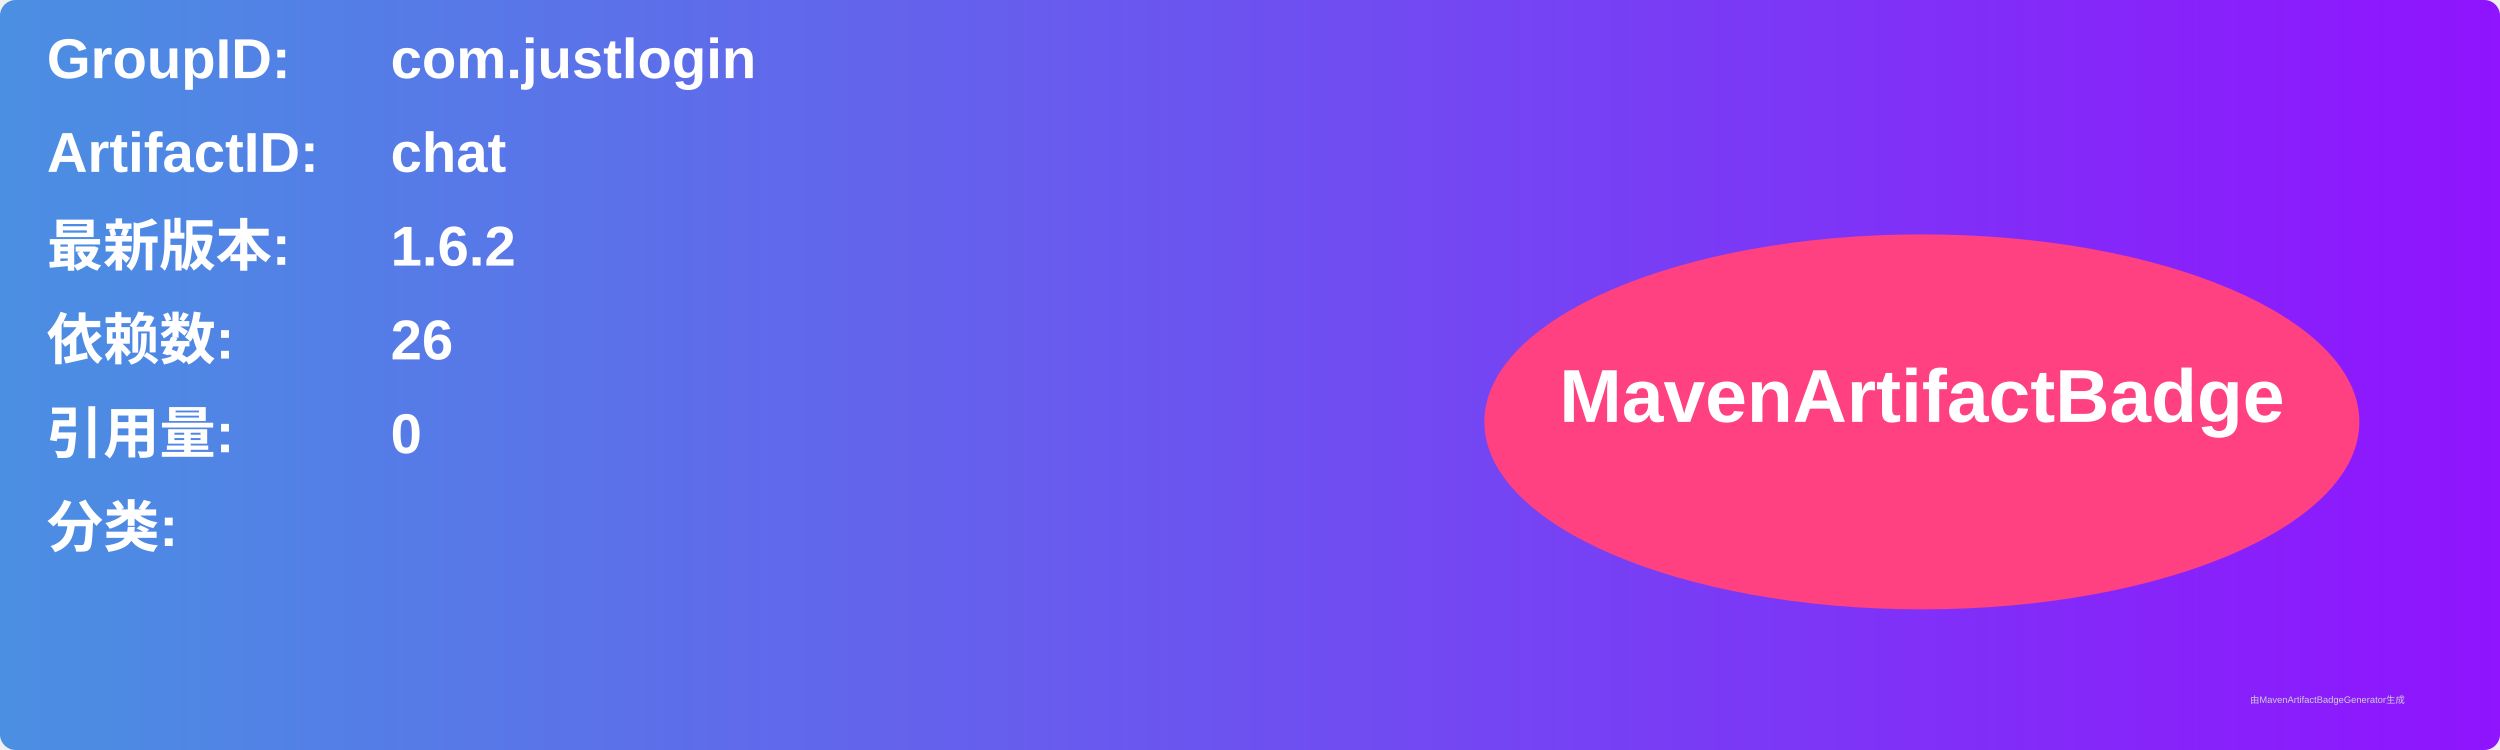
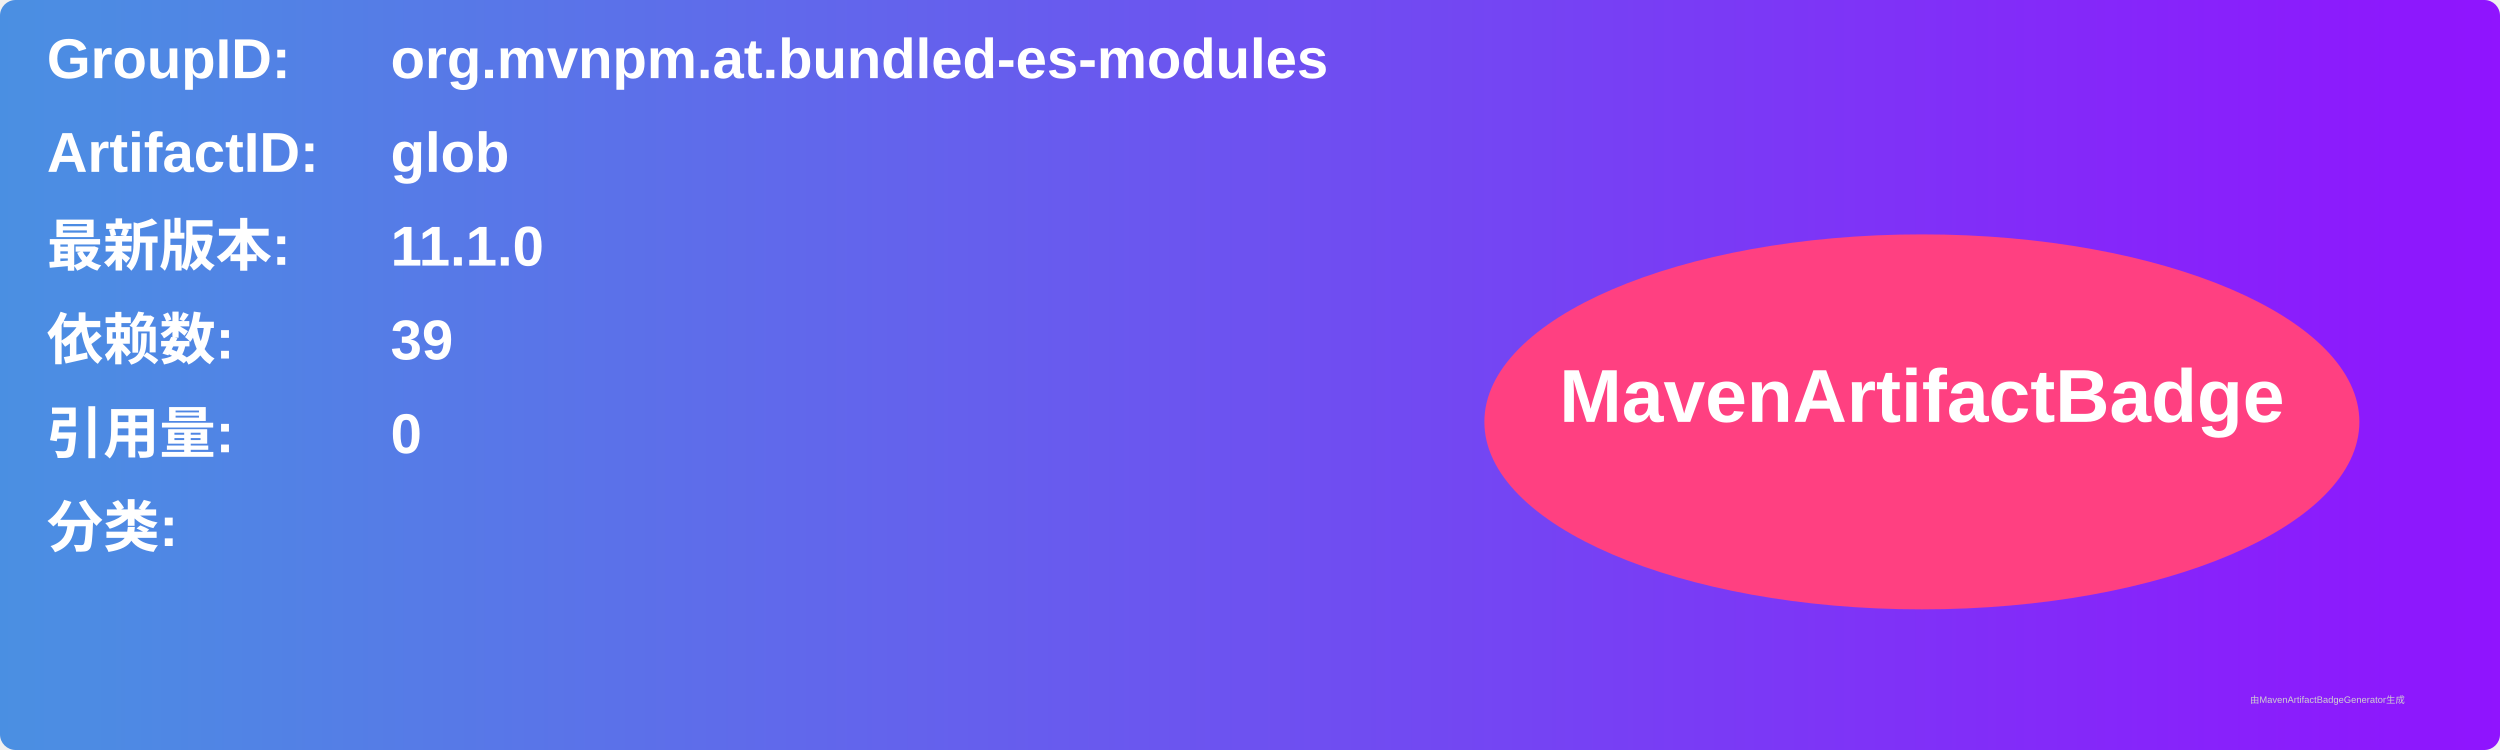
<svg xmlns="http://www.w3.org/2000/svg" width="800" height="240" viewBox="0 0 800 240">
  <linearGradient id="grad" x1="0%" y1="0%" x2="100%" y2="0%">
    <stop offset="0%" stop-color="#4a90e2" />
    <stop offset="100%" stop-color="#9013fe" />
  </linearGradient>
  <rect width="100%" height="100%" rx="5" ry="5" fill="url(#grad)" />
  <g transform="translate(15, 15)">
    <text x="0" y="10" font-family="Arial" font-size="18" fill="white" font-weight="bold" width="260">GroupID:</text>
-     <text x="110" y="10" font-family="Arial" font-size="18" fill="white" font-weight="bold" width="460">com.justlogin</text>
+     <text x="110" y="10" font-family="Arial" font-size="18" fill="white" font-weight="bold" width="460">org.mvnpm.at.bundled-es-modules</text>
    <text x="0" y="40" font-family="Arial" font-size="18" fill="white" font-weight="bold" width="260">ArtifactID:</text>
-     <text x="110" y="40" font-family="Arial" font-size="18" fill="white" font-weight="bold" width="460">chat</text>
+     <text x="110" y="40" font-family="Arial" font-size="18" fill="white" font-weight="bold" width="460">glob</text>
    <text x="0" y="70" font-family="Arial" font-size="18" fill="white" font-weight="bold">最新版本:</text>
    <text x="110" y="70" font-family="Arial" font-size="18" fill="white" font-weight="bold">
-       <tspan font-weight="bold">1.6.2</tspan>
+       <tspan font-weight="bold">11.1.0</tspan>
    </text>
    <text x="0" y="100" font-family="Arial" font-size="18" fill="white" font-weight="bold">依赖数: </text>
    <text x="110" y="100" font-family="Arial" font-size="18" fill="white">
-       <tspan font-weight="bold">26</tspan>
+       <tspan font-weight="bold">39</tspan>
    </text>
    <text x="0" y="130" font-family="Arial" font-size="18" fill="white" font-weight="bold">引用量: </text>
    <text x="110" y="130" font-family="Arial" font-size="18" fill="white">
      <tspan font-weight="bold">0</tspan>
    </text>
    <text x="0" y="160" font-family="Arial" font-size="18" fill="white" font-weight="bold">分类:</text>
    <text x="10" y="190" font-family="Arial" font-size="10" fill="white">
      <tspan font-weight="bold" />
    </text>
    <ellipse cx="600" cy="120" rx="140" ry="60" fill="#ff4081" />
    <text x="600" y="120" text-anchor="middle" font-family="Arial" font-size="24" fill="white" font-weight="bold">MavenArtifactBadge</text>
  </g>
  <text x="720" y="225" font-family="Arial" font-size="3" fill="#d0d0d0">由MavenArtifactBadgeGenerator生成</text>
</svg>
